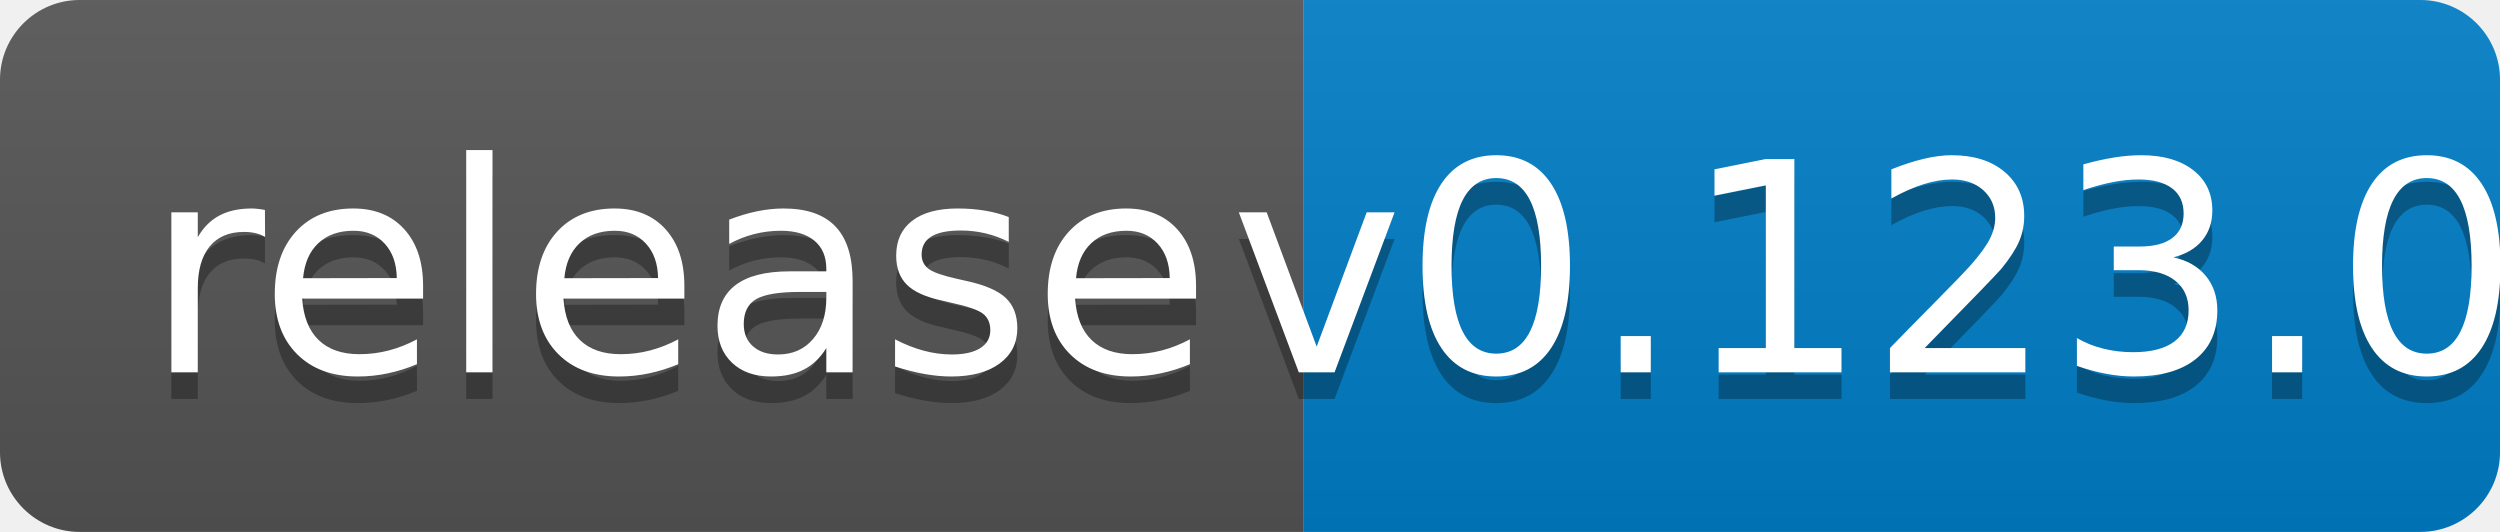
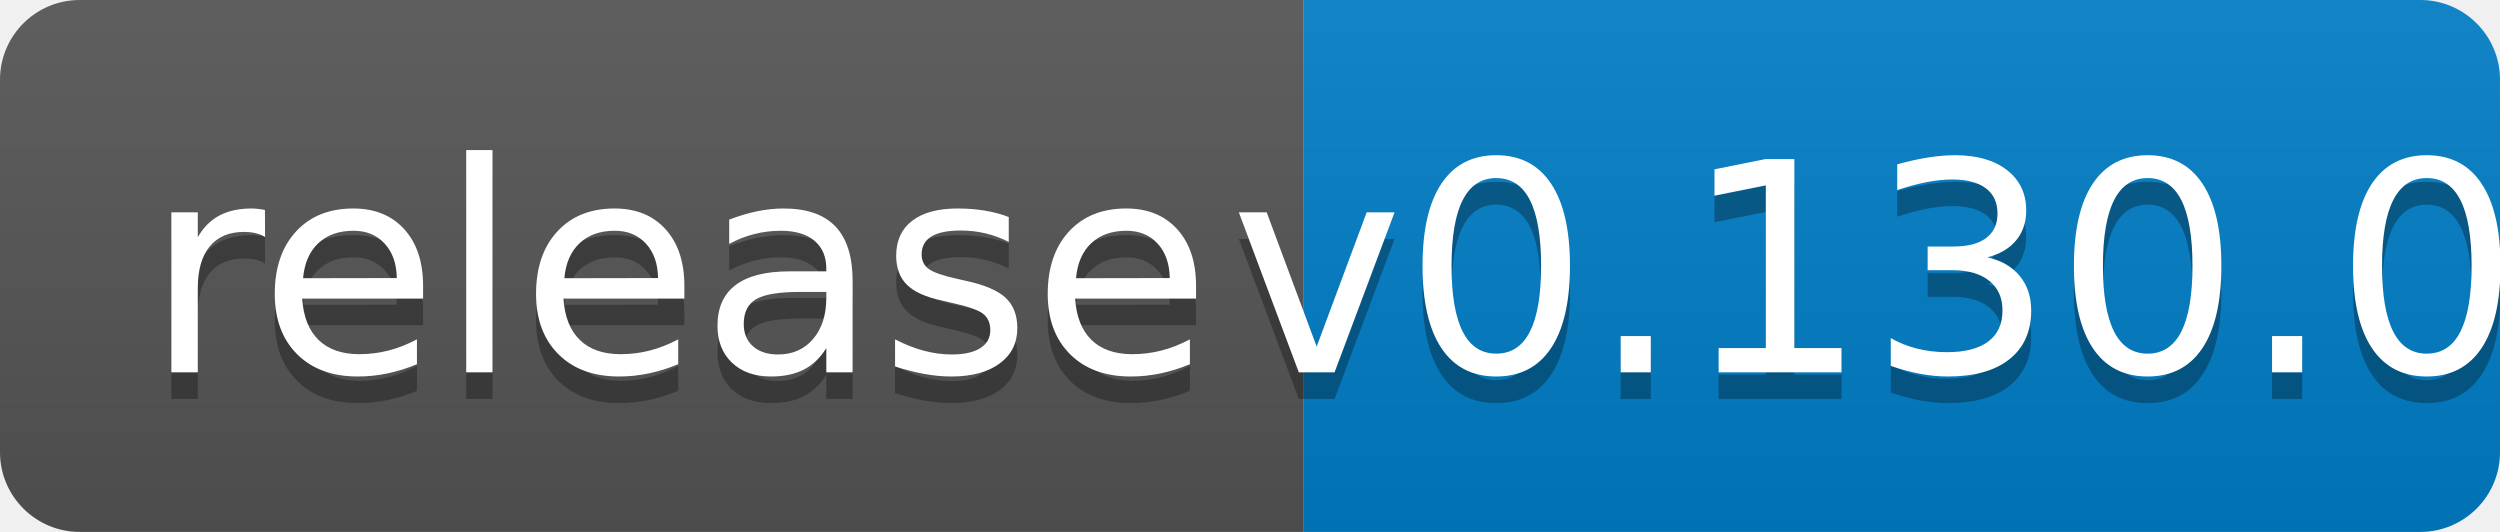
<svg xmlns="http://www.w3.org/2000/svg" width="94" height="20">
  <linearGradient id="b" x2="0" y2="100%">
    <stop offset="0" stop-color="#bbb" stop-opacity=".1" />
    <stop offset="1" stop-opacity=".1" />
  </linearGradient>
  <clipPath id="a">
    <rect width="94" height="20" rx="3" fill="#fff" />
  </clipPath>
  <g clip-path="url(#a)">
    <path fill="#555" d="M0 0h49v20H0z" />
    <path fill="#007ec6" d="M49 0h45v20H49z" />
    <path fill="url(#b)" d="M0 0h94v20H0z" />
  </g>
  <g fill="#fff" text-anchor="middle" font-family="DejaVu Sans,Verdana,Geneva,sans-serif" font-size="110">
    <text x="255" y="150" fill="#010101" fill-opacity=".3" transform="scale(.1)" textLength="390">release</text>
    <text x="255" y="140" transform="scale(.1)" textLength="390">release</text>
-     <text x="705" y="150" fill="#010101" fill-opacity=".3" transform="scale(.1)" textLength="350">v0.123.0</text>
-     <text x="705" y="140" transform="scale(.1)" textLength="350">v0.123.0</text>
+     <text x="705" y="150" fill="#010101" fill-opacity=".3" transform="scale(.1)" textLength="350">v0.130.0</text>
+     <text x="705" y="140" transform="scale(.1)" textLength="350">v0.130.0</text>
  </g>
</svg>
